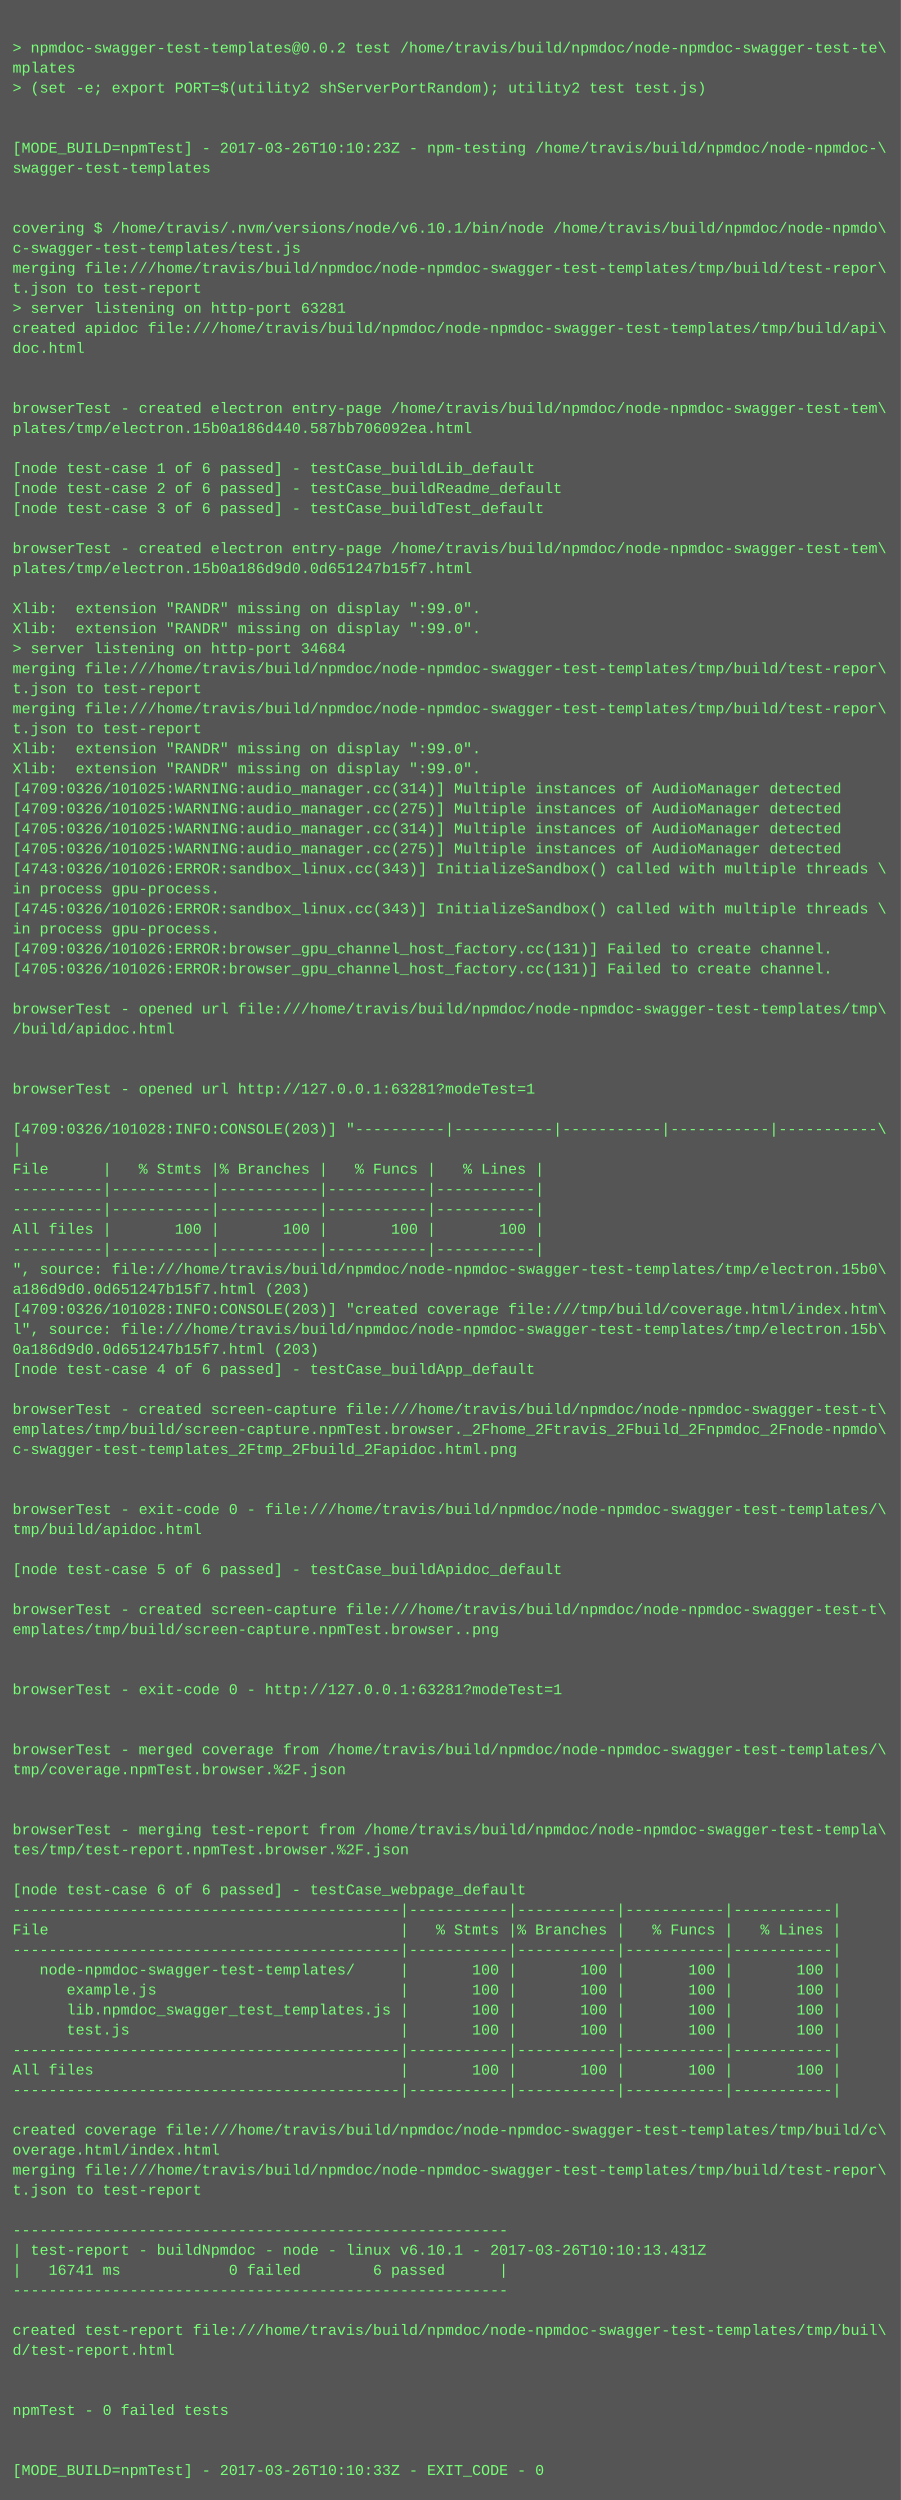
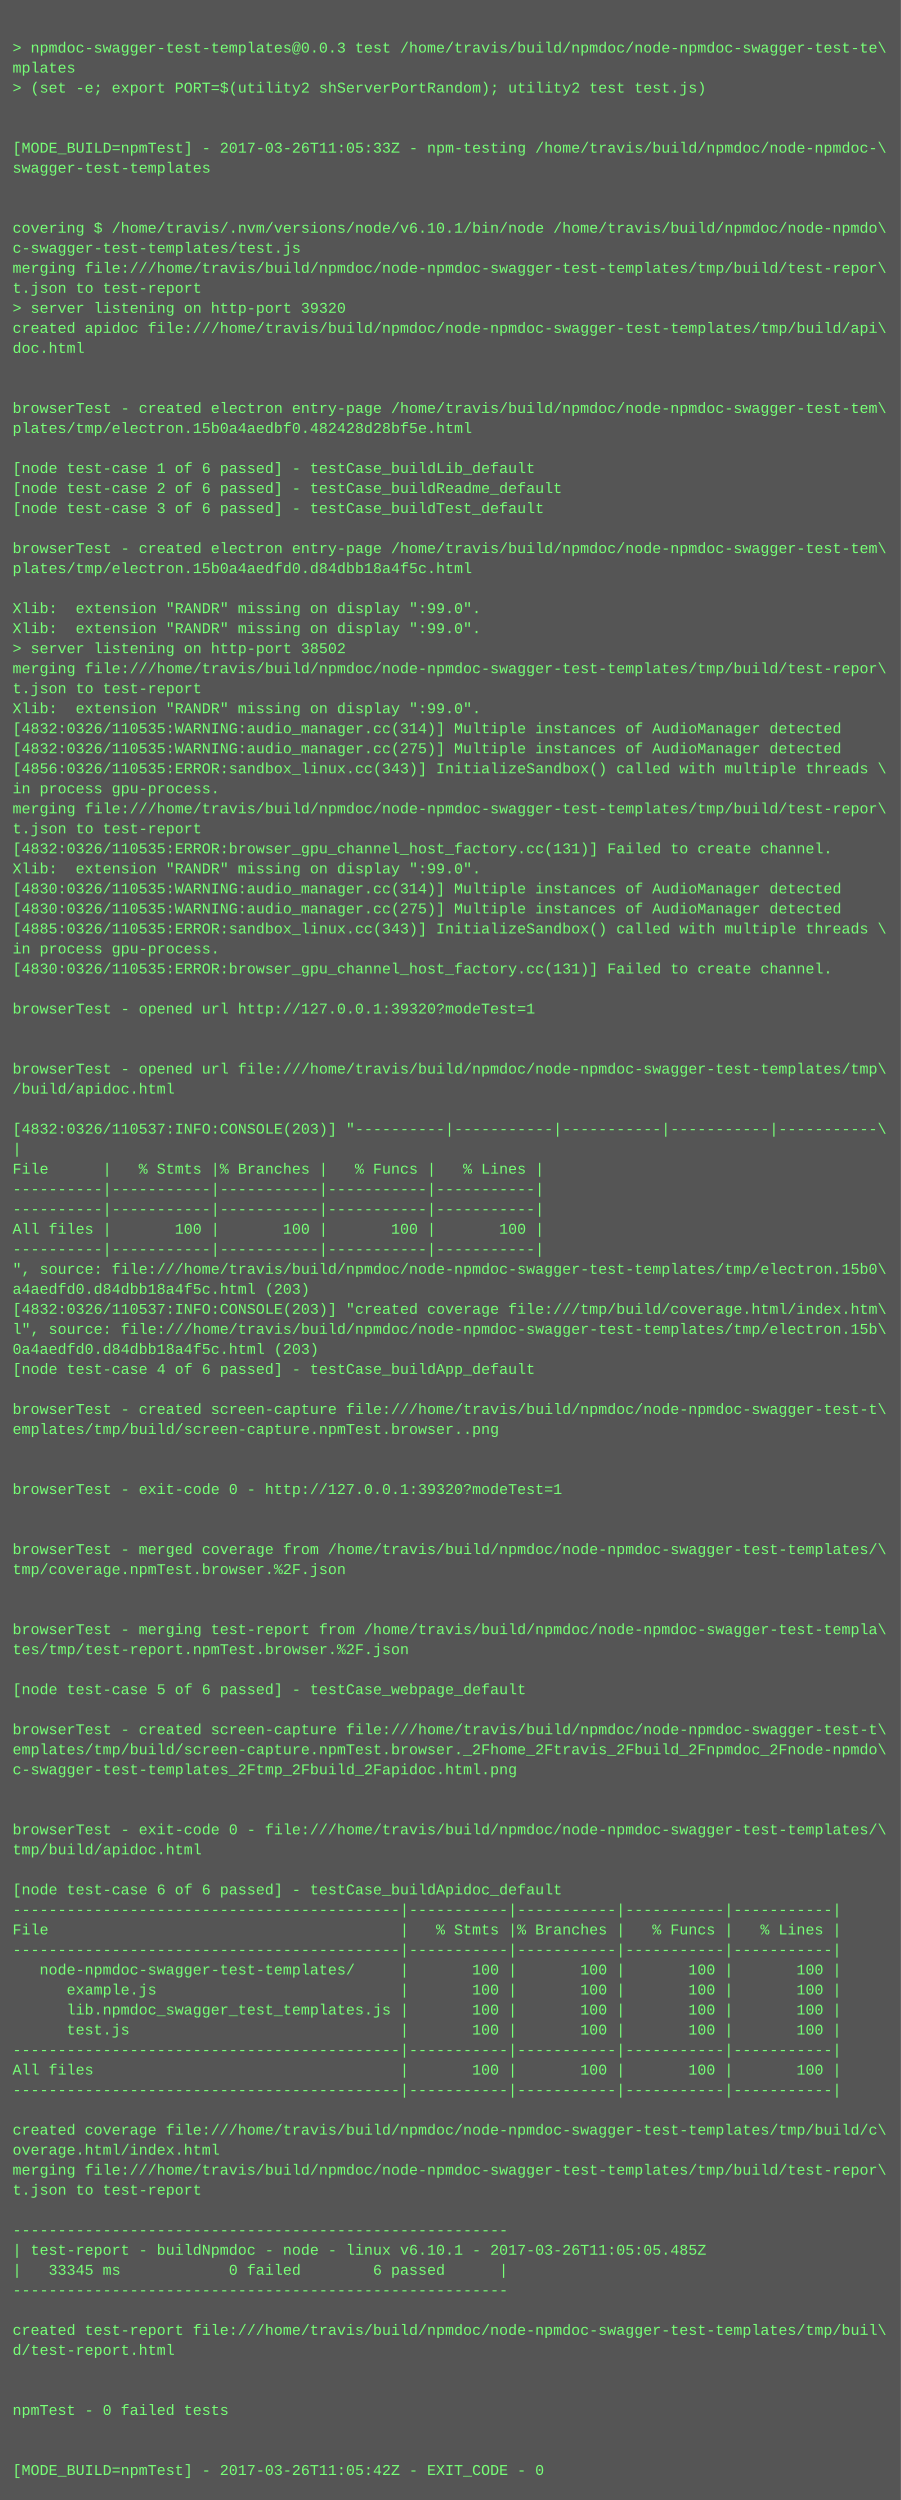
<svg xmlns="http://www.w3.org/2000/svg" height="1998" width="720">
  <rect height="1998" fill="#555" width="720" />
  <text fill="#7f7" font-family="Courier New" font-size="12" xml:space="preserve">
    <tspan x="10" y="26" />
-     <tspan x="10" y="42">&gt; npmdoc-swagger-test-templates@0.0.2 test /home/travis/build/npmdoc/node-npmdoc-swagger-test-te\</tspan>
+     <tspan x="10" y="42">&gt; npmdoc-swagger-test-templates@0.0.3 test /home/travis/build/npmdoc/node-npmdoc-swagger-test-te\</tspan>
    <tspan x="10" y="58">mplates</tspan>
    <tspan x="10" y="74">&gt; (set -e; export PORT=$(utility2 shServerPortRandom); utility2 test test.js)</tspan>
    <tspan x="10" y="90" />
    <tspan x="10" y="106" />
-     <tspan x="10" y="122">[MODE_BUILD=npmTest] - 2017-03-26T10:10:23Z - npm-testing /home/travis/build/npmdoc/node-npmdoc-\</tspan>
+     <tspan x="10" y="122">[MODE_BUILD=npmTest] - 2017-03-26T11:05:33Z - npm-testing /home/travis/build/npmdoc/node-npmdoc-\</tspan>
    <tspan x="10" y="138">swagger-test-templates</tspan>
    <tspan x="10" y="154" />
    <tspan x="10" y="170" />
    <tspan x="10" y="186">covering $ /home/travis/.nvm/versions/node/v6.10.1/bin/node /home/travis/build/npmdoc/node-npmdo\</tspan>
    <tspan x="10" y="202">c-swagger-test-templates/test.js</tspan>
    <tspan x="10" y="218">merging file:///home/travis/build/npmdoc/node-npmdoc-swagger-test-templates/tmp/build/test-repor\</tspan>
    <tspan x="10" y="234">t.json to test-report</tspan>
-     <tspan x="10" y="250">&gt; server listening on http-port 63281</tspan>
+     <tspan x="10" y="250">&gt; server listening on http-port 39320</tspan>
    <tspan x="10" y="266">created apidoc file:///home/travis/build/npmdoc/node-npmdoc-swagger-test-templates/tmp/build/api\</tspan>
    <tspan x="10" y="282">doc.html</tspan>
    <tspan x="10" y="298" />
    <tspan x="10" y="314" />
    <tspan x="10" y="330">browserTest - created electron entry-page /home/travis/build/npmdoc/node-npmdoc-swagger-test-tem\</tspan>
-     <tspan x="10" y="346">plates/tmp/electron.15b0a186d440.587bb706092ea.html</tspan>
+     <tspan x="10" y="346">plates/tmp/electron.15b0a4aedbf0.482428d28bf5e.html</tspan>
    <tspan x="10" y="362" />
    <tspan x="10" y="378">[node test-case 1 of 6 passed] - testCase_buildLib_default</tspan>
    <tspan x="10" y="394">[node test-case 2 of 6 passed] - testCase_buildReadme_default</tspan>
    <tspan x="10" y="410">[node test-case 3 of 6 passed] - testCase_buildTest_default</tspan>
    <tspan x="10" y="426" />
    <tspan x="10" y="442">browserTest - created electron entry-page /home/travis/build/npmdoc/node-npmdoc-swagger-test-tem\</tspan>
-     <tspan x="10" y="458">plates/tmp/electron.15b0a186d9d0.0d651247b15f7.html</tspan>
+     <tspan x="10" y="458">plates/tmp/electron.15b0a4aedfd0.d84dbb18a4f5c.html</tspan>
    <tspan x="10" y="474" />
    <tspan x="10" y="490">Xlib:  extension "RANDR" missing on display ":99.0".</tspan>
    <tspan x="10" y="506">Xlib:  extension "RANDR" missing on display ":99.0".</tspan>
-     <tspan x="10" y="522">&gt; server listening on http-port 34684</tspan>
+     <tspan x="10" y="522">&gt; server listening on http-port 38502</tspan>
    <tspan x="10" y="538">merging file:///home/travis/build/npmdoc/node-npmdoc-swagger-test-templates/tmp/build/test-repor\</tspan>
    <tspan x="10" y="554">t.json to test-report</tspan>
-     <tspan x="10" y="570">merging file:///home/travis/build/npmdoc/node-npmdoc-swagger-test-templates/tmp/build/test-repor\</tspan>
-     <tspan x="10" y="586">t.json to test-report</tspan>
-     <tspan x="10" y="602">Xlib:  extension "RANDR" missing on display ":99.0".</tspan>
-     <tspan x="10" y="618">Xlib:  extension "RANDR" missing on display ":99.0".</tspan>
-     <tspan x="10" y="634">[4709:0326/101025:WARNING:audio_manager.cc(314)] Multiple instances of AudioManager detected</tspan>
-     <tspan x="10" y="650">[4709:0326/101025:WARNING:audio_manager.cc(275)] Multiple instances of AudioManager detected</tspan>
-     <tspan x="10" y="666">[4705:0326/101025:WARNING:audio_manager.cc(314)] Multiple instances of AudioManager detected</tspan>
-     <tspan x="10" y="682">[4705:0326/101025:WARNING:audio_manager.cc(275)] Multiple instances of AudioManager detected</tspan>
-     <tspan x="10" y="698">[4743:0326/101026:ERROR:sandbox_linux.cc(343)] InitializeSandbox() called with multiple threads \</tspan>
-     <tspan x="10" y="714">in process gpu-process. </tspan>
-     <tspan x="10" y="730">[4745:0326/101026:ERROR:sandbox_linux.cc(343)] InitializeSandbox() called with multiple threads \</tspan>
-     <tspan x="10" y="746">in process gpu-process. </tspan>
-     <tspan x="10" y="762">[4709:0326/101026:ERROR:browser_gpu_channel_host_factory.cc(131)] Failed to create channel.</tspan>
-     <tspan x="10" y="778">[4705:0326/101026:ERROR:browser_gpu_channel_host_factory.cc(131)] Failed to create channel.</tspan>
+     <tspan x="10" y="570">Xlib:  extension "RANDR" missing on display ":99.0".</tspan>
+     <tspan x="10" y="586">[4832:0326/110535:WARNING:audio_manager.cc(314)] Multiple instances of AudioManager detected</tspan>
+     <tspan x="10" y="602">[4832:0326/110535:WARNING:audio_manager.cc(275)] Multiple instances of AudioManager detected</tspan>
+     <tspan x="10" y="618">[4856:0326/110535:ERROR:sandbox_linux.cc(343)] InitializeSandbox() called with multiple threads \</tspan>
+     <tspan x="10" y="634">in process gpu-process. </tspan>
+     <tspan x="10" y="650">merging file:///home/travis/build/npmdoc/node-npmdoc-swagger-test-templates/tmp/build/test-repor\</tspan>
+     <tspan x="10" y="666">t.json to test-report</tspan>
+     <tspan x="10" y="682">[4832:0326/110535:ERROR:browser_gpu_channel_host_factory.cc(131)] Failed to create channel.</tspan>
+     <tspan x="10" y="698">Xlib:  extension "RANDR" missing on display ":99.0".</tspan>
+     <tspan x="10" y="714">[4830:0326/110535:WARNING:audio_manager.cc(314)] Multiple instances of AudioManager detected</tspan>
+     <tspan x="10" y="730">[4830:0326/110535:WARNING:audio_manager.cc(275)] Multiple instances of AudioManager detected</tspan>
+     <tspan x="10" y="746">[4885:0326/110535:ERROR:sandbox_linux.cc(343)] InitializeSandbox() called with multiple threads \</tspan>
+     <tspan x="10" y="762">in process gpu-process. </tspan>
+     <tspan x="10" y="778">[4830:0326/110535:ERROR:browser_gpu_channel_host_factory.cc(131)] Failed to create channel.</tspan>
    <tspan x="10" y="794" />
-     <tspan x="10" y="810">browserTest - opened url file:///home/travis/build/npmdoc/node-npmdoc-swagger-test-templates/tmp\</tspan>
-     <tspan x="10" y="826">/build/apidoc.html</tspan>
+     <tspan x="10" y="810">browserTest - opened url http://127.0.0.1:39320?modeTest=1</tspan>
+     <tspan x="10" y="826" />
    <tspan x="10" y="842" />
-     <tspan x="10" y="858" />
-     <tspan x="10" y="874">browserTest - opened url http://127.0.0.1:63281?modeTest=1</tspan>
+     <tspan x="10" y="858">browserTest - opened url file:///home/travis/build/npmdoc/node-npmdoc-swagger-test-templates/tmp\</tspan>
+     <tspan x="10" y="874">/build/apidoc.html</tspan>
    <tspan x="10" y="890" />
-     <tspan x="10" y="906">[4709:0326/101028:INFO:CONSOLE(203)] "----------|-----------|-----------|-----------|-----------\</tspan>
+     <tspan x="10" y="906">[4832:0326/110537:INFO:CONSOLE(203)] "----------|-----------|-----------|-----------|-----------\</tspan>
    <tspan x="10" y="922">|</tspan>
    <tspan x="10" y="938">File      |   % Stmts |% Branches |   % Funcs |   % Lines |</tspan>
    <tspan x="10" y="954">----------|-----------|-----------|-----------|-----------|</tspan>
    <tspan x="10" y="970">----------|-----------|-----------|-----------|-----------|</tspan>
    <tspan x="10" y="986">All files |       100 |       100 |       100 |       100 |</tspan>
    <tspan x="10" y="1002">----------|-----------|-----------|-----------|-----------|</tspan>
    <tspan x="10" y="1018">", source: file:///home/travis/build/npmdoc/node-npmdoc-swagger-test-templates/tmp/electron.15b0\</tspan>
-     <tspan x="10" y="1034">a186d9d0.0d651247b15f7.html (203)</tspan>
-     <tspan x="10" y="1050">[4709:0326/101028:INFO:CONSOLE(203)] "created coverage file:///tmp/build/coverage.html/index.htm\</tspan>
+     <tspan x="10" y="1034">a4aedfd0.d84dbb18a4f5c.html (203)</tspan>
+     <tspan x="10" y="1050">[4832:0326/110537:INFO:CONSOLE(203)] "created coverage file:///tmp/build/coverage.html/index.htm\</tspan>
    <tspan x="10" y="1066">l", source: file:///home/travis/build/npmdoc/node-npmdoc-swagger-test-templates/tmp/electron.15b\</tspan>
-     <tspan x="10" y="1082">0a186d9d0.0d651247b15f7.html (203)</tspan>
+     <tspan x="10" y="1082">0a4aedfd0.d84dbb18a4f5c.html (203)</tspan>
    <tspan x="10" y="1098">[node test-case 4 of 6 passed] - testCase_buildApp_default</tspan>
    <tspan x="10" y="1114" />
    <tspan x="10" y="1130">browserTest - created screen-capture file:///home/travis/build/npmdoc/node-npmdoc-swagger-test-t\</tspan>
-     <tspan x="10" y="1146">emplates/tmp/build/screen-capture.npmTest.browser._2Fhome_2Ftravis_2Fbuild_2Fnpmdoc_2Fnode-npmdo\</tspan>
-     <tspan x="10" y="1162">c-swagger-test-templates_2Ftmp_2Fbuild_2Fapidoc.html.png</tspan>
+     <tspan x="10" y="1146">emplates/tmp/build/screen-capture.npmTest.browser..png</tspan>
+     <tspan x="10" y="1162" />
    <tspan x="10" y="1178" />
-     <tspan x="10" y="1194" />
-     <tspan x="10" y="1210">browserTest - exit-code 0 - file:///home/travis/build/npmdoc/node-npmdoc-swagger-test-templates/\</tspan>
-     <tspan x="10" y="1226">tmp/build/apidoc.html</tspan>
-     <tspan x="10" y="1242" />
-     <tspan x="10" y="1258">[node test-case 5 of 6 passed] - testCase_buildApidoc_default</tspan>
+     <tspan x="10" y="1194">browserTest - exit-code 0 - http://127.0.0.1:39320?modeTest=1</tspan>
+     <tspan x="10" y="1210" />
+     <tspan x="10" y="1226" />
+     <tspan x="10" y="1242">browserTest - merged coverage from /home/travis/build/npmdoc/node-npmdoc-swagger-test-templates/\</tspan>
+     <tspan x="10" y="1258">tmp/coverage.npmTest.browser.%2F.json</tspan>
    <tspan x="10" y="1274" />
-     <tspan x="10" y="1290">browserTest - created screen-capture file:///home/travis/build/npmdoc/node-npmdoc-swagger-test-t\</tspan>
-     <tspan x="10" y="1306">emplates/tmp/build/screen-capture.npmTest.browser..png</tspan>
-     <tspan x="10" y="1322" />
+     <tspan x="10" y="1290" />
+     <tspan x="10" y="1306">browserTest - merging test-report from /home/travis/build/npmdoc/node-npmdoc-swagger-test-templa\</tspan>
+     <tspan x="10" y="1322">tes/tmp/test-report.npmTest.browser.%2F.json</tspan>
    <tspan x="10" y="1338" />
-     <tspan x="10" y="1354">browserTest - exit-code 0 - http://127.0.0.1:63281?modeTest=1</tspan>
+     <tspan x="10" y="1354">[node test-case 5 of 6 passed] - testCase_webpage_default</tspan>
    <tspan x="10" y="1370" />
-     <tspan x="10" y="1386" />
-     <tspan x="10" y="1402">browserTest - merged coverage from /home/travis/build/npmdoc/node-npmdoc-swagger-test-templates/\</tspan>
-     <tspan x="10" y="1418">tmp/coverage.npmTest.browser.%2F.json</tspan>
+     <tspan x="10" y="1386">browserTest - created screen-capture file:///home/travis/build/npmdoc/node-npmdoc-swagger-test-t\</tspan>
+     <tspan x="10" y="1402">emplates/tmp/build/screen-capture.npmTest.browser._2Fhome_2Ftravis_2Fbuild_2Fnpmdoc_2Fnode-npmdo\</tspan>
+     <tspan x="10" y="1418">c-swagger-test-templates_2Ftmp_2Fbuild_2Fapidoc.html.png</tspan>
    <tspan x="10" y="1434" />
    <tspan x="10" y="1450" />
-     <tspan x="10" y="1466">browserTest - merging test-report from /home/travis/build/npmdoc/node-npmdoc-swagger-test-templa\</tspan>
-     <tspan x="10" y="1482">tes/tmp/test-report.npmTest.browser.%2F.json</tspan>
+     <tspan x="10" y="1466">browserTest - exit-code 0 - file:///home/travis/build/npmdoc/node-npmdoc-swagger-test-templates/\</tspan>
+     <tspan x="10" y="1482">tmp/build/apidoc.html</tspan>
    <tspan x="10" y="1498" />
-     <tspan x="10" y="1514">[node test-case 6 of 6 passed] - testCase_webpage_default</tspan>
+     <tspan x="10" y="1514">[node test-case 6 of 6 passed] - testCase_buildApidoc_default</tspan>
    <tspan x="10" y="1530">-------------------------------------------|-----------|-----------|-----------|-----------|</tspan>
    <tspan x="10" y="1546">File                                       |   % Stmts |% Branches |   % Funcs |   % Lines |</tspan>
    <tspan x="10" y="1562">-------------------------------------------|-----------|-----------|-----------|-----------|</tspan>
    <tspan x="10" y="1578">   node-npmdoc-swagger-test-templates/     |       100 |       100 |       100 |       100 |</tspan>
    <tspan x="10" y="1594">      example.js                           |       100 |       100 |       100 |       100 |</tspan>
    <tspan x="10" y="1610">      lib.npmdoc_swagger_test_templates.js |       100 |       100 |       100 |       100 |</tspan>
    <tspan x="10" y="1626">      test.js                              |       100 |       100 |       100 |       100 |</tspan>
    <tspan x="10" y="1642">-------------------------------------------|-----------|-----------|-----------|-----------|</tspan>
    <tspan x="10" y="1658">All files                                  |       100 |       100 |       100 |       100 |</tspan>
    <tspan x="10" y="1674">-------------------------------------------|-----------|-----------|-----------|-----------|</tspan>
    <tspan x="10" y="1690" />
    <tspan x="10" y="1706">created coverage file:///home/travis/build/npmdoc/node-npmdoc-swagger-test-templates/tmp/build/c\</tspan>
    <tspan x="10" y="1722">overage.html/index.html</tspan>
    <tspan x="10" y="1738">merging file:///home/travis/build/npmdoc/node-npmdoc-swagger-test-templates/tmp/build/test-repor\</tspan>
    <tspan x="10" y="1754">t.json to test-report</tspan>
    <tspan x="10" y="1770" />
    <tspan x="10" y="1786">-------------------------------------------------------</tspan>
-     <tspan x="10" y="1802">| test-report - buildNpmdoc - node - linux v6.10.1 - 2017-03-26T10:10:13.431Z</tspan>
-     <tspan x="10" y="1818">|   16741 ms            0 failed        6 passed      |</tspan>
+     <tspan x="10" y="1802">| test-report - buildNpmdoc - node - linux v6.10.1 - 2017-03-26T11:05:05.485Z</tspan>
+     <tspan x="10" y="1818">|   33345 ms            0 failed        6 passed      |</tspan>
    <tspan x="10" y="1834">-------------------------------------------------------</tspan>
    <tspan x="10" y="1850" />
    <tspan x="10" y="1866">created test-report file:///home/travis/build/npmdoc/node-npmdoc-swagger-test-templates/tmp/buil\</tspan>
    <tspan x="10" y="1882">d/test-report.html</tspan>
    <tspan x="10" y="1898" />
    <tspan x="10" y="1914" />
    <tspan x="10" y="1930">npmTest - 0 failed tests</tspan>
    <tspan x="10" y="1946" />
    <tspan x="10" y="1962" />
-     <tspan x="10" y="1978">[MODE_BUILD=npmTest] - 2017-03-26T10:10:33Z - EXIT_CODE - 0</tspan>
+     <tspan x="10" y="1978">[MODE_BUILD=npmTest] - 2017-03-26T11:05:42Z - EXIT_CODE - 0</tspan>
  </text>
</svg>
